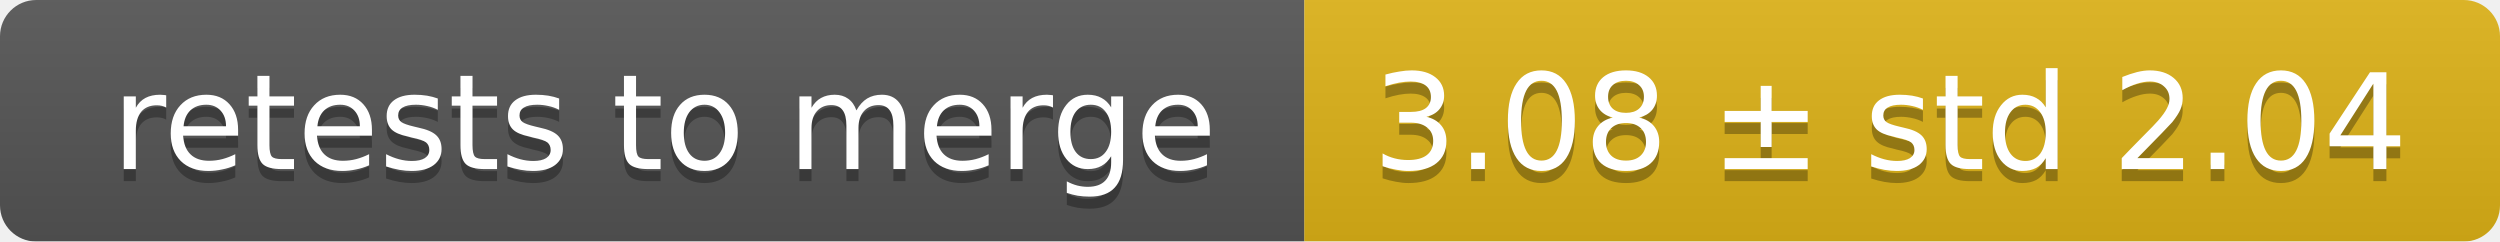
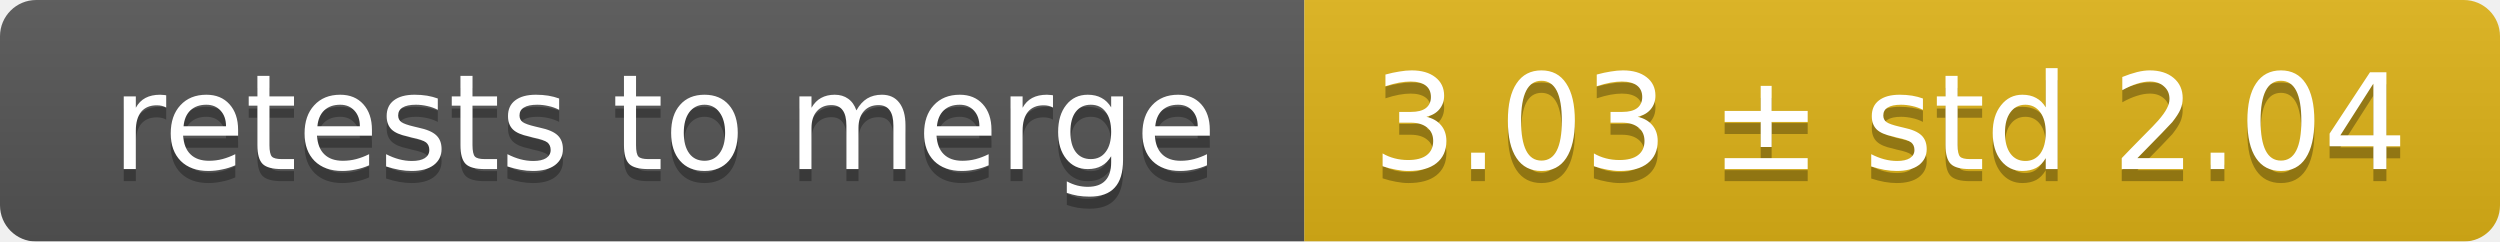
<svg xmlns="http://www.w3.org/2000/svg" width="207" height="20">
  <linearGradient id="smooth" x2="0" y2="100%">
    <stop offset="0" stop-color="#bbb" stop-opacity=".1" />
    <stop offset="1" stop-opacity=".1" />
  </linearGradient>
  <mask id="round">
    <rect width="207" height="20" rx="3" fill="#fff" />
  </mask>
  <g mask="url(#round)">
    <rect width="108" height="20" fill="#555" />
    <rect x="108" width="99" height="20" fill="#dfb317" />
    <rect width="207" height="20" fill="url(#smooth)" />
  </g>
  <g fill="#fff" text-anchor="middle" font-family="DejaVu Sans,Verdana,Geneva,sans-serif" font-size="11">
    <text x="55" y="15" fill="#010101" fill-opacity=".3">retests to merge</text>
    <text x="55" y="14">retests to merge</text>
-     <text x="156.5" y="15" fill="#010101" fill-opacity=".3">3.08 ± std 2.04</text>
-     <text x="156.5" y="14">3.08 ± std 2.04</text>
+     <text x="156.5" y="15" fill="#010101" fill-opacity=".3">3.03 ± std 2.04</text>
+     <text x="156.5" y="14">3.03 ± std 2.04</text>
  </g>
</svg>
